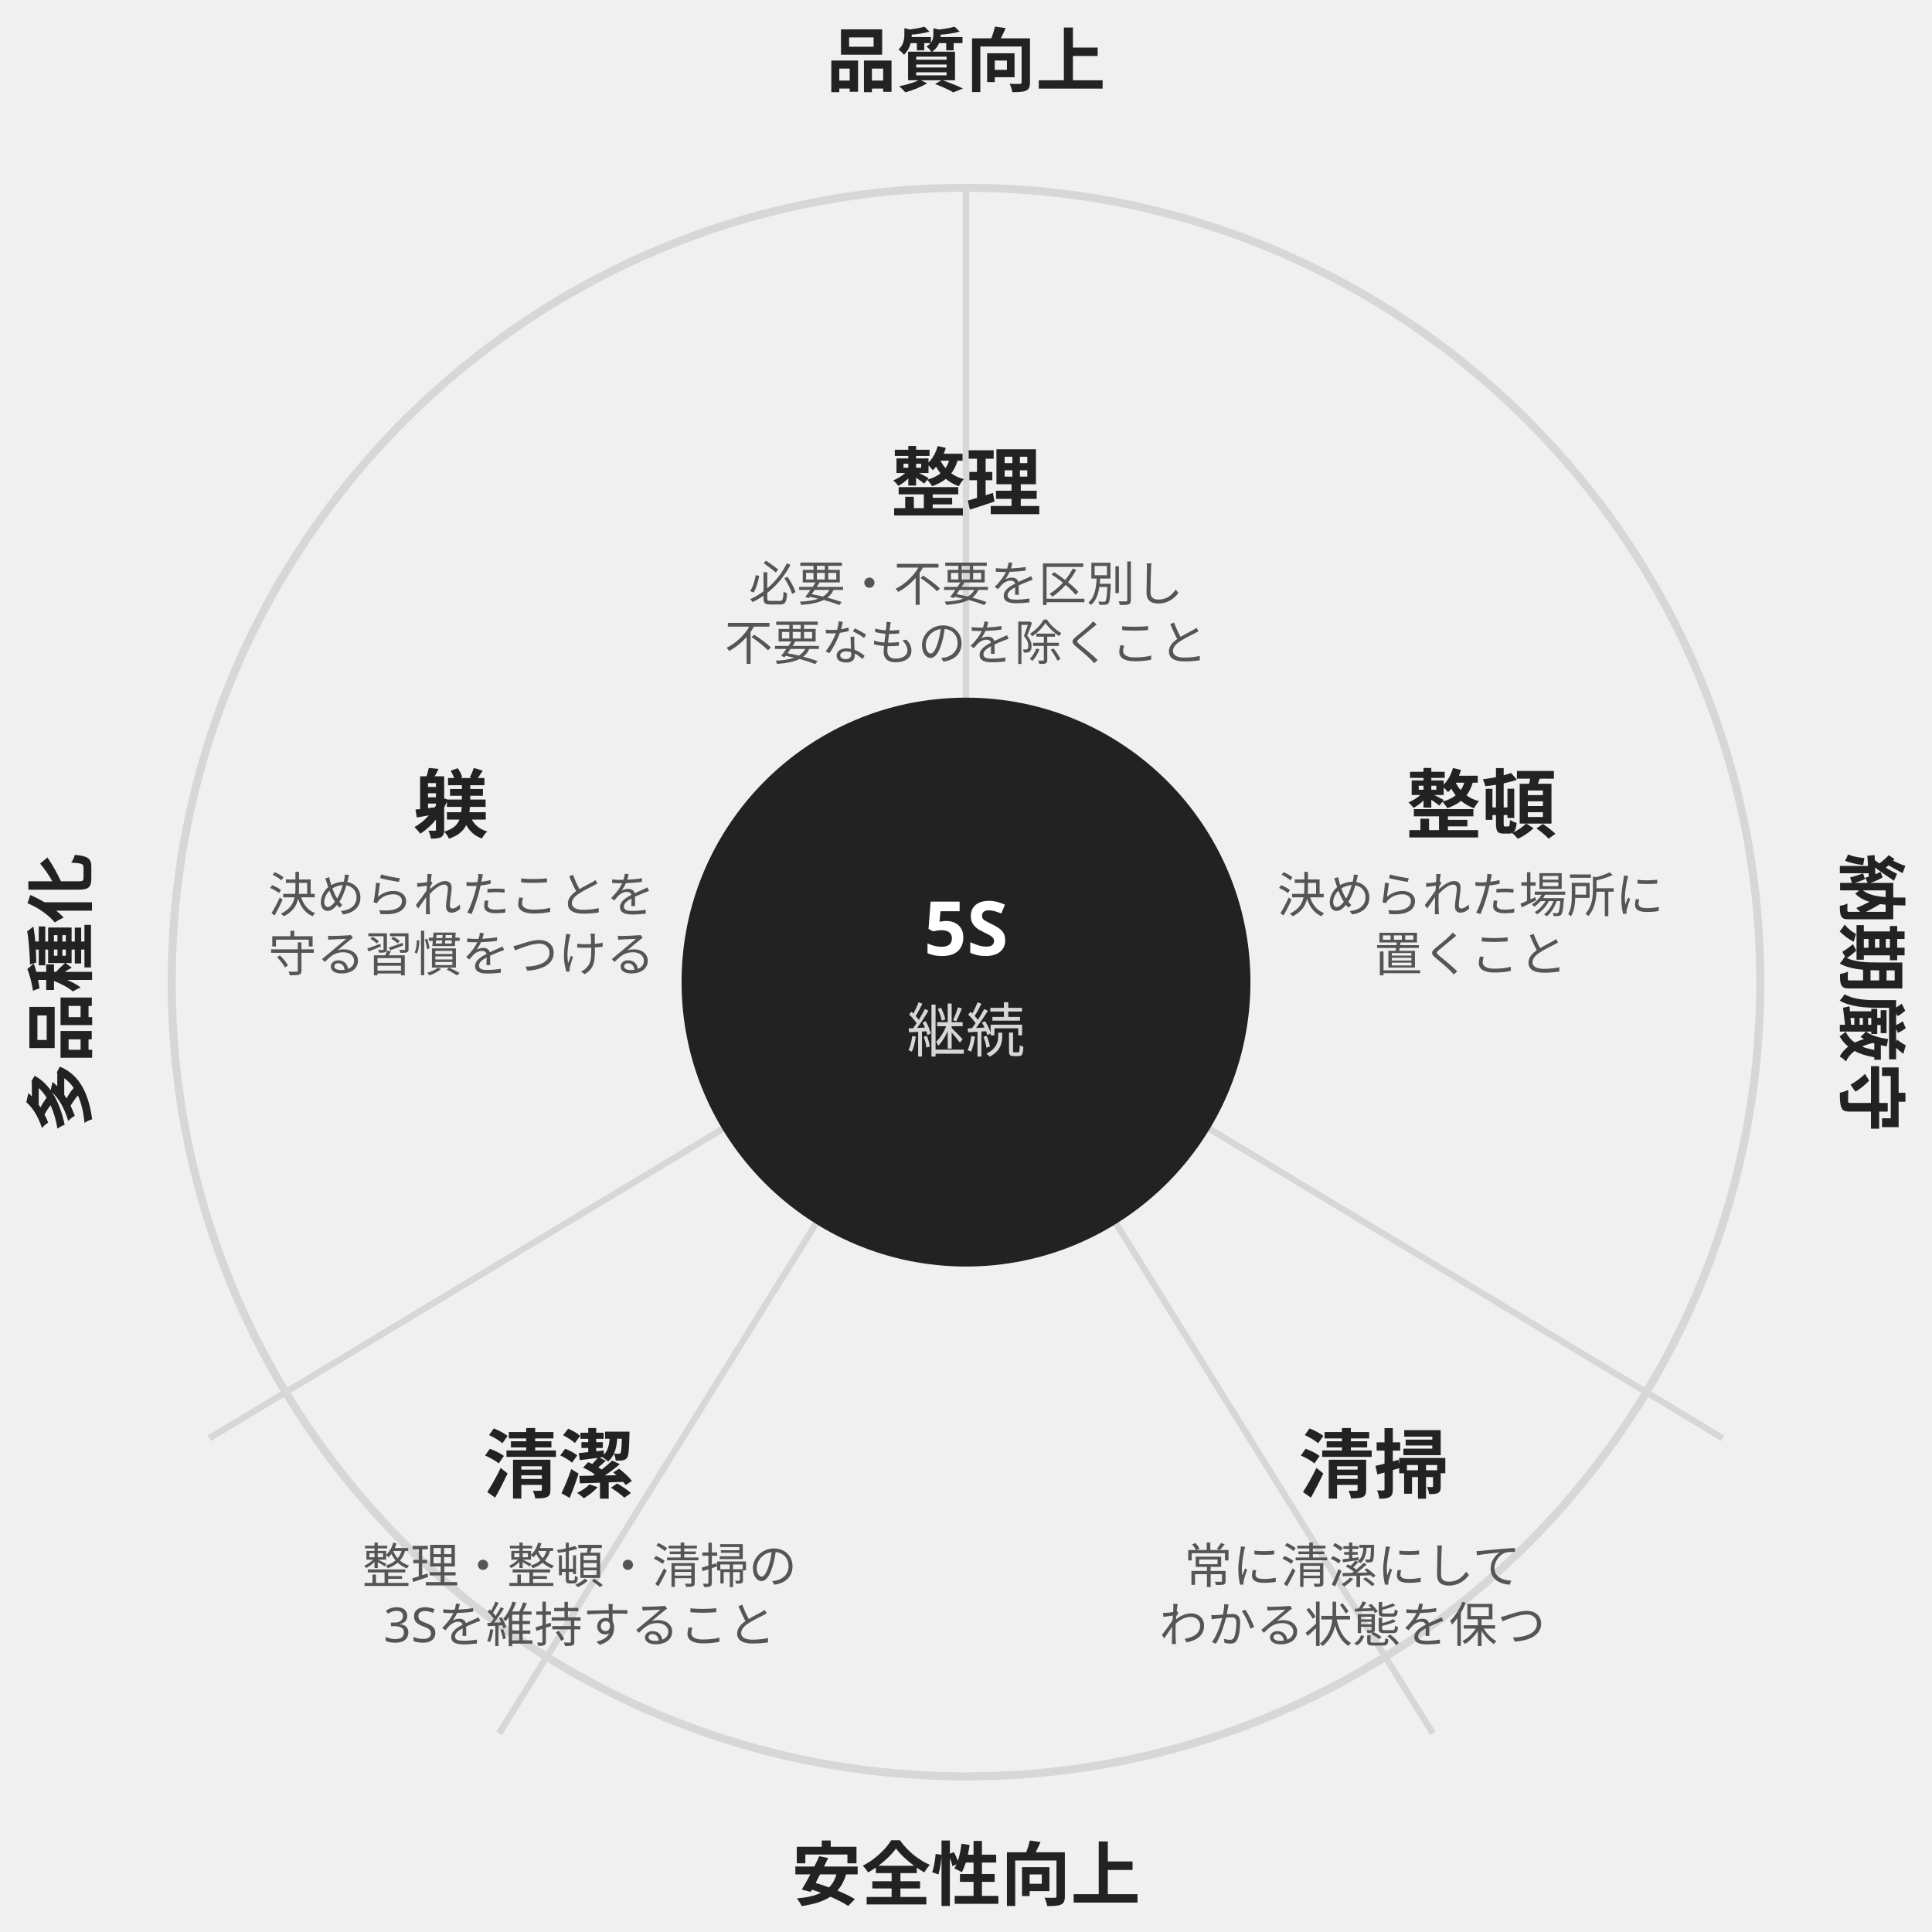
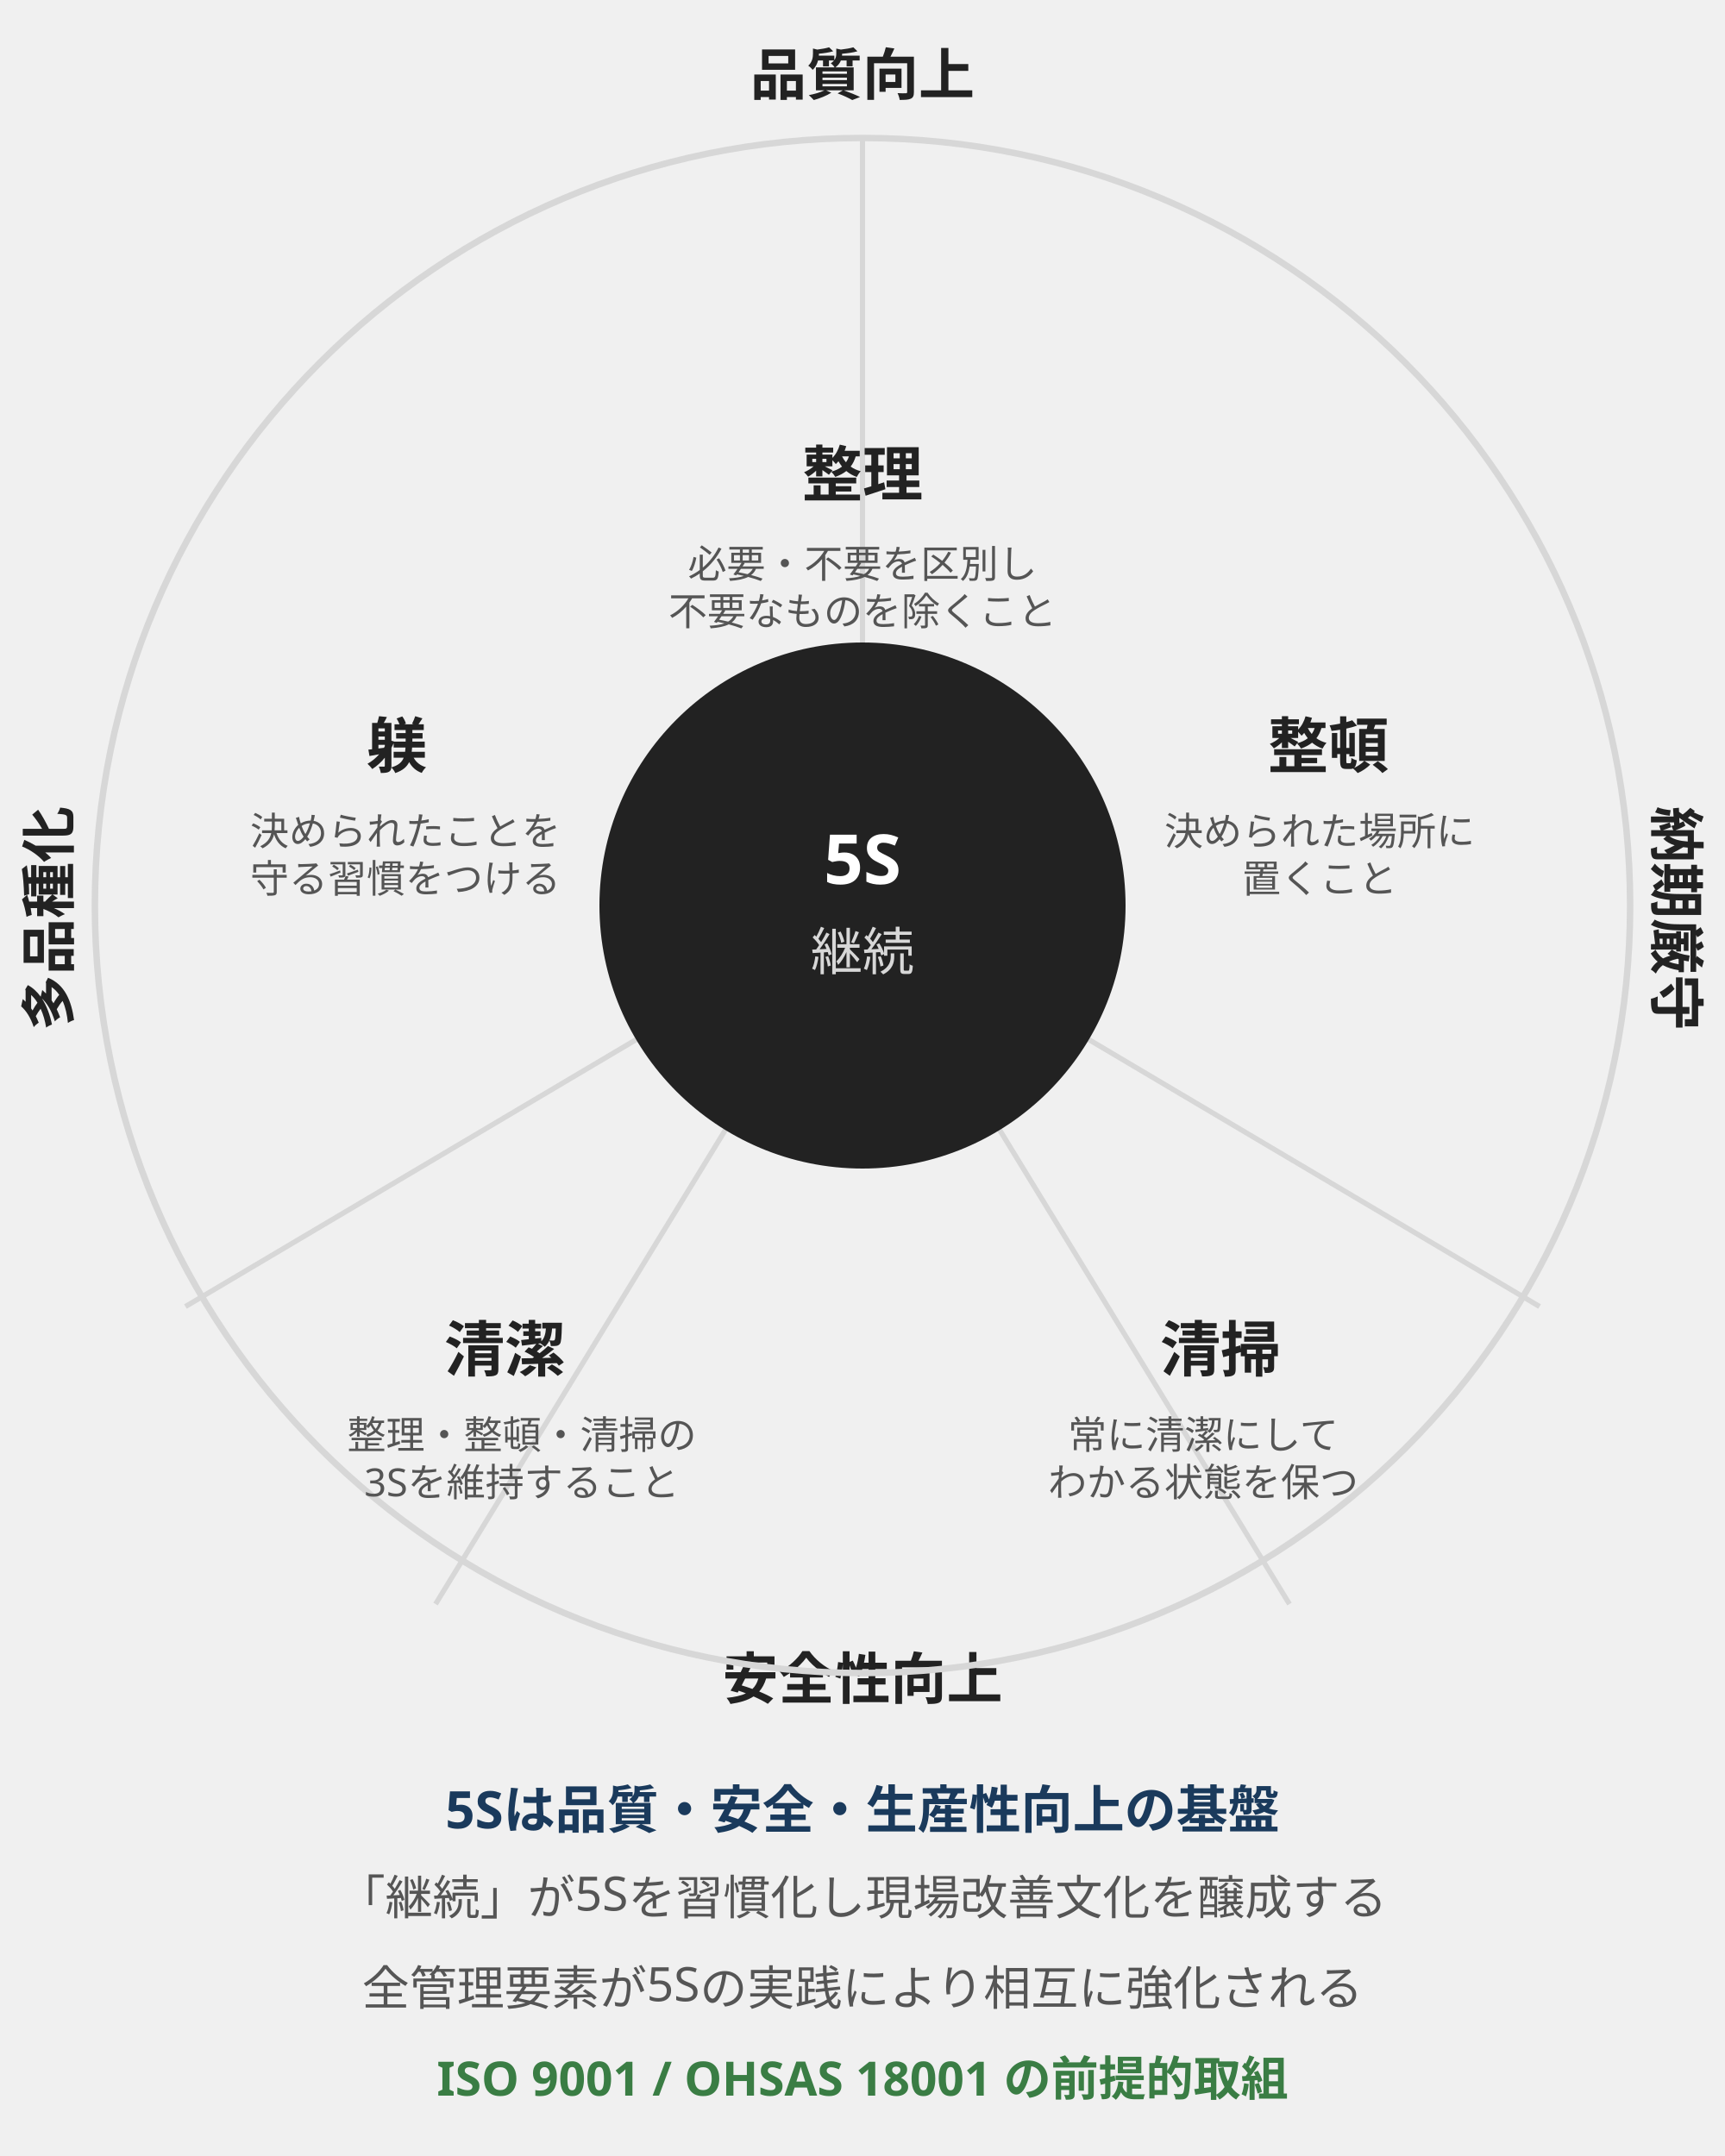
- <svg xmlns="http://www.w3.org/2000/svg" width="360" height="360" viewBox="0 0 360 360" font-family="sans-serif" style="max-width:360px;width:100%" role="img" aria-label="5Sと品質・安全・納期の関連図">
-   <text x="180" y="16" text-anchor="middle" fill="#222" font-weight="bold" font-size="13">品質向上</text>
-   <text x="180" y="354" text-anchor="middle" fill="#222" font-weight="bold" font-size="13">安全性向上</text>
-   <text x="16" y="185" text-anchor="middle" fill="#222" font-weight="bold" font-size="13" transform="rotate(-90,16,185)">多品種化</text>
-   <text x="344" y="185" text-anchor="middle" fill="#222" font-weight="bold" font-size="13" transform="rotate(90,344,185)">納期厳守</text>
-   <circle cx="180" cy="183" r="148" fill="none" stroke="#d7d7d7" stroke-width="1.5" />
-   <line x1="180" y1="183" x2="180" y2="35" stroke="#d7d7d7" stroke-width="1.2" />
-   <line x1="180" y1="183" x2="321" y2="268" stroke="#d7d7d7" stroke-width="1.2" />
-   <line x1="180" y1="183" x2="267" y2="323" stroke="#d7d7d7" stroke-width="1.2" />
-   <line x1="180" y1="183" x2="93" y2="323" stroke="#d7d7d7" stroke-width="1.2" />
-   <line x1="180" y1="183" x2="39" y2="268" stroke="#d7d7d7" stroke-width="1.2" />
-   <text x="180" y="95" text-anchor="middle" fill="#222" font-size="14" font-weight="bold">整理</text>
-   <text x="276" y="155" text-anchor="middle" fill="#222" font-size="14" font-weight="bold">整頓</text>
-   <text x="256" y="278" text-anchor="middle" fill="#222" font-size="14" font-weight="bold">清掃</text>
-   <text x="104" y="278" text-anchor="middle" fill="#222" font-size="14" font-weight="bold">清潔</text>
-   <text x="84" y="155" text-anchor="middle" fill="#222" font-size="14" font-weight="bold">躾</text>
-   <text x="180" y="112" text-anchor="middle" fill="#555" font-size="9">必要・不要を区別し</text>
-   <text x="180" y="123" text-anchor="middle" fill="#555" font-size="9">不要なものを除くこと</text>
-   <text x="274" y="170" text-anchor="middle" fill="#555" font-size="9">決められた場所に</text>
-   <text x="274" y="181" text-anchor="middle" fill="#555" font-size="9">置くこと</text>
-   <text x="252" y="295" text-anchor="middle" fill="#555" font-size="9">常に清潔にして</text>
-   <text x="252" y="306" text-anchor="middle" fill="#555" font-size="9">わかる状態を保つ</text>
-   <text x="108" y="295" text-anchor="middle" fill="#555" font-size="9">整理・整頓・清掃の</text>
-   <text x="108" y="306" text-anchor="middle" fill="#555" font-size="9">3Sを維持すること</text>
-   <text x="86" y="170" text-anchor="middle" fill="#555" font-size="9">決められたことを</text>
-   <text x="86" y="181" text-anchor="middle" fill="#555" font-size="9">守る習慣をつける</text>
-   <circle cx="180" cy="183" r="52" fill="#222" stroke="#222" stroke-width="2" />
-   <text x="180" y="178" text-anchor="middle" fill="#ffffff" font-size="14" font-weight="bold">5S</text>
-   <text x="180" y="196" text-anchor="middle" fill="#d7d7d7" font-size="11">継続</text>
+ <svg xmlns="http://www.w3.org/2000/svg" width="400" height="500" viewBox="0 0 400 500" font-family="sans-serif" style="max-width:400px;width:100%" role="img" aria-label="5Sと品質・安全・納期の関連図">
+   <text x="200" y="22" text-anchor="middle" fill="#222" font-weight="bold" font-size="13">品質向上</text>
+   <text x="200" y="394" text-anchor="middle" fill="#222" font-weight="bold" font-size="13">安全性向上</text>
+   <text x="16" y="213" text-anchor="middle" fill="#222" font-weight="bold" font-size="13" transform="rotate(-90,16,213)">多品種化</text>
+   <text x="384" y="213" text-anchor="middle" fill="#222" font-weight="bold" font-size="13" transform="rotate(90,384,213)">納期厳守</text>
+   <circle cx="200" cy="210" r="178" fill="none" stroke="#d7d7d7" stroke-width="1.5" />
+   <line x1="200" y1="210" x2="200" y2="32" stroke="#d7d7d7" stroke-width="1.2" />
+   <line x1="200" y1="210" x2="357" y2="303" stroke="#d7d7d7" stroke-width="1.2" />
+   <line x1="200" y1="210" x2="299" y2="372" stroke="#d7d7d7" stroke-width="1.2" />
+   <line x1="200" y1="210" x2="101" y2="372" stroke="#d7d7d7" stroke-width="1.2" />
+   <line x1="200" y1="210" x2="43" y2="303" stroke="#d7d7d7" stroke-width="1.2" />
+   <text x="200" y="115" text-anchor="middle" fill="#222" font-size="14" font-weight="bold">整理</text>
+   <text x="308" y="178" text-anchor="middle" fill="#222" font-size="14" font-weight="bold">整頓</text>
+   <text x="283" y="318" text-anchor="middle" fill="#222" font-size="14" font-weight="bold">清掃</text>
+   <text x="117" y="318" text-anchor="middle" fill="#222" font-size="14" font-weight="bold">清潔</text>
+   <text x="92" y="178" text-anchor="middle" fill="#222" font-size="14" font-weight="bold">躾</text>
+   <text x="200" y="134" text-anchor="middle" fill="#555" font-size="9">必要・不要を区別し</text>
+   <text x="200" y="145" text-anchor="middle" fill="#555" font-size="9">不要なものを除くこと</text>
+   <text x="306" y="196" text-anchor="middle" fill="#555" font-size="9">決められた場所に</text>
+   <text x="306" y="207" text-anchor="middle" fill="#555" font-size="9">置くこと</text>
+   <text x="279" y="336" text-anchor="middle" fill="#555" font-size="9">常に清潔にして</text>
+   <text x="279" y="347" text-anchor="middle" fill="#555" font-size="9">わかる状態を保つ</text>
+   <text x="121" y="336" text-anchor="middle" fill="#555" font-size="9">整理・整頓・清掃の</text>
+   <text x="121" y="347" text-anchor="middle" fill="#555" font-size="9">3Sを維持すること</text>
+   <text x="94" y="196" text-anchor="middle" fill="#555" font-size="9">決められたことを</text>
+   <text x="94" y="207" text-anchor="middle" fill="#555" font-size="9">守る習慣をつける</text>
+   <circle cx="200" cy="210" r="60" fill="#222" stroke="#222" stroke-width="2" />
+   <text x="200" y="205" text-anchor="middle" fill="#ffffff" font-size="16" font-weight="bold">5S</text>
+   <text x="200" y="225" text-anchor="middle" fill="#d7d7d7" font-size="12">継続</text>
+   <text x="200" y="424" text-anchor="middle" fill="#1a3a5c" font-size="12" font-weight="bold">5Sは品質・安全・生産性向上の基盤</text>
+   <text x="200" y="444" text-anchor="middle" fill="#555" font-size="11">「継続」が5Sを習慣化し現場改善文化を醸成する</text>
+   <text x="200" y="465" text-anchor="middle" fill="#555" font-size="11">全管理要素が5Sの実践により相互に強化される</text>
+   <text x="200" y="486" text-anchor="middle" fill="#3a7d44" font-size="11" font-weight="bold">ISO 9001 / OHSAS 18001 の前提的取組</text>
</svg>
